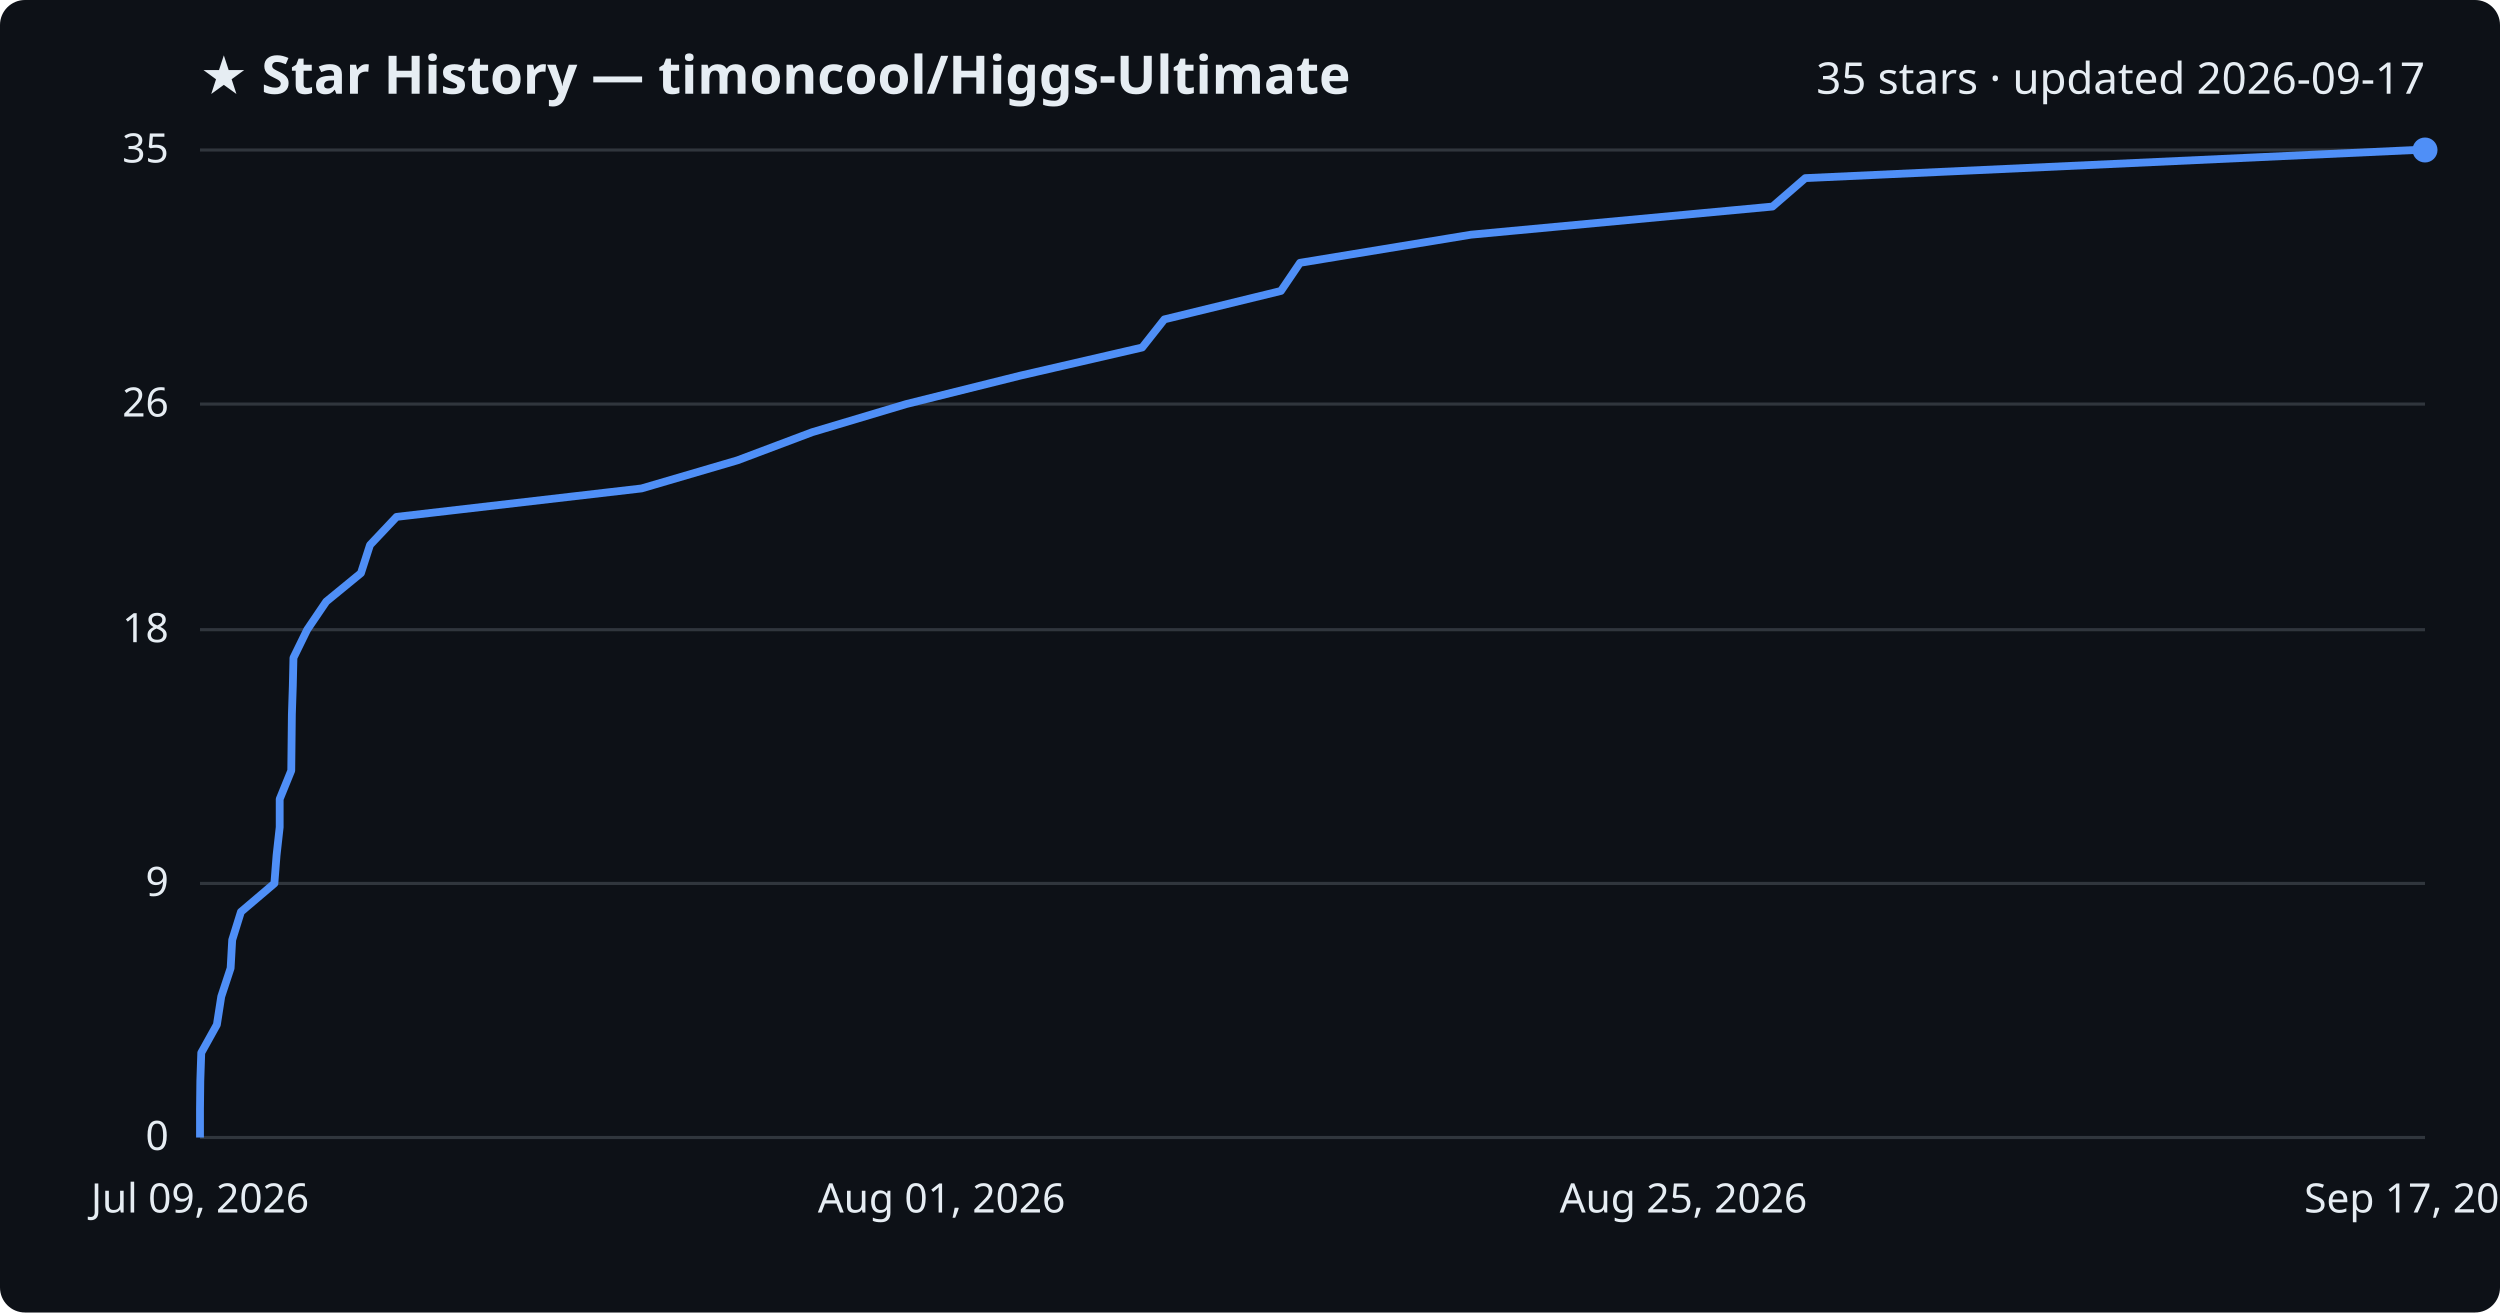
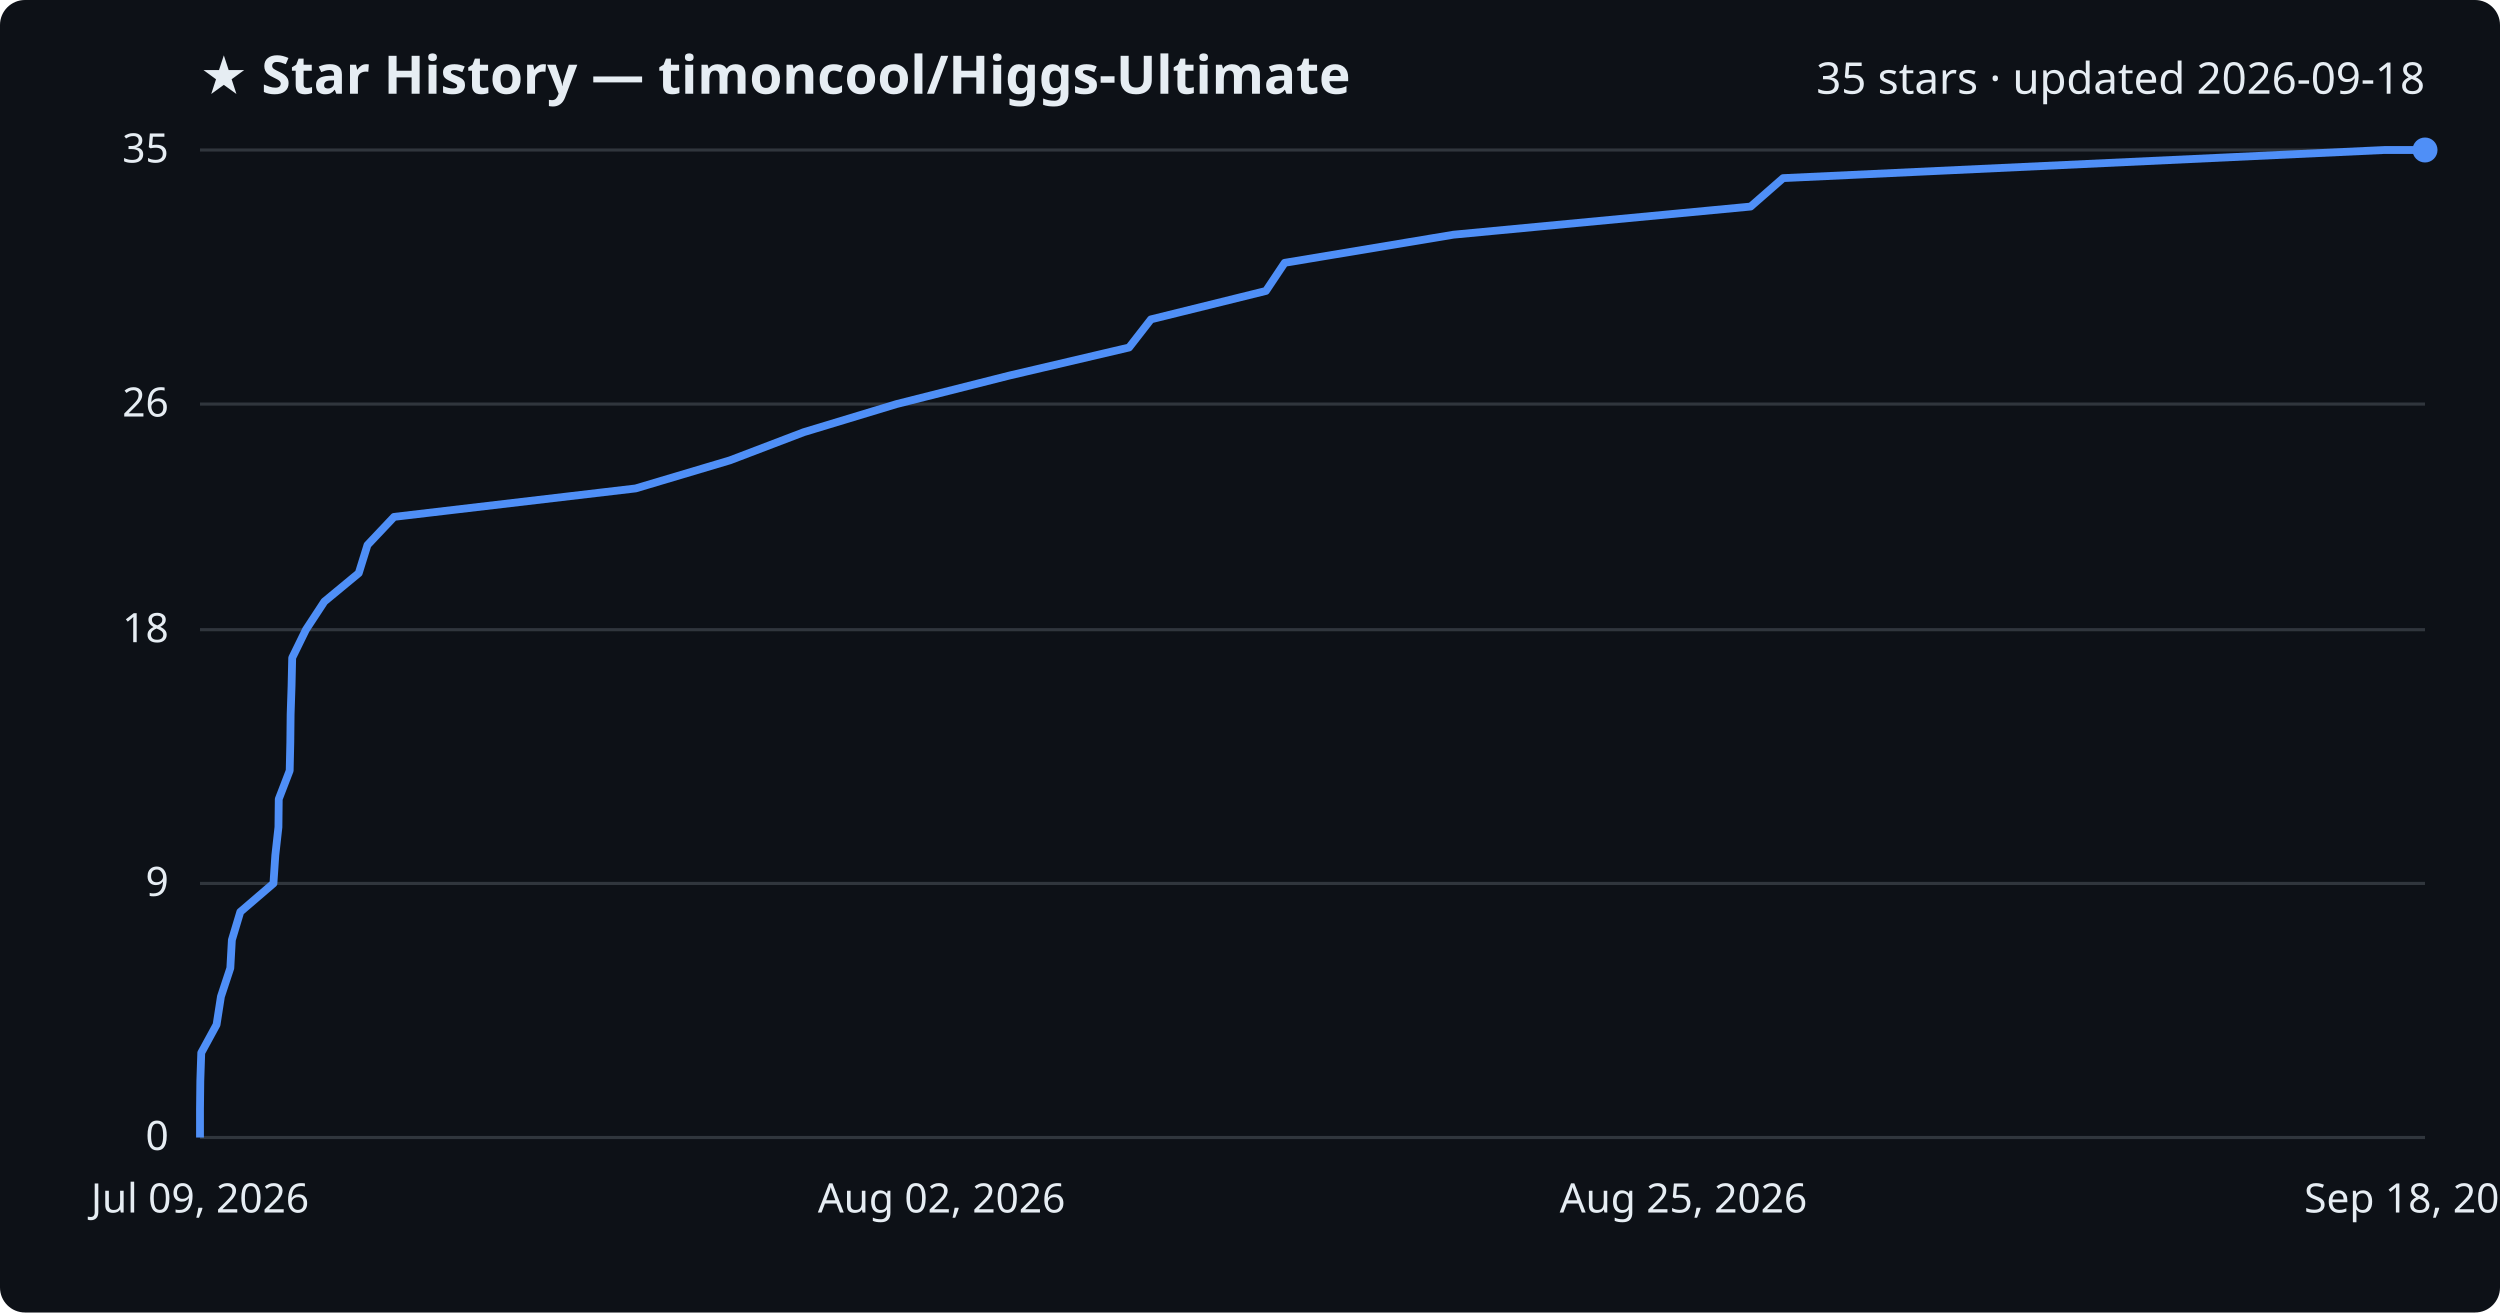
<svg xmlns="http://www.w3.org/2000/svg" viewBox="0 0 800 420" font-family="Segoe UI, sans-serif">
  <rect width="800" height="420" fill="#0d1117" rx="8" />
  <text x="64" y="30" fill="#e6edf3" font-size="17" font-weight="700">★ Star History — timoncool/Higgs-Ultimate</text>
-   <text x="776" y="30" fill="#e6edf3" font-size="14" text-anchor="end">35 stars · updated 2026-09-17</text>
+   <text x="776" y="30" fill="#e6edf3" font-size="14" text-anchor="end">35 stars · updated 2026-09-18</text>
  <line x1="64" y1="364.0" x2="776" y2="364.0" stroke="#30363d" stroke-width="1" />
  <text x="54" y="368.0" fill="#e6edf3" font-size="13" text-anchor="end">0</text>
  <line x1="64" y1="282.7" x2="776" y2="282.7" stroke="#30363d" stroke-width="1" />
  <text x="54" y="286.7" fill="#e6edf3" font-size="13" text-anchor="end">9</text>
  <line x1="64" y1="201.5" x2="776" y2="201.5" stroke="#30363d" stroke-width="1" />
  <text x="54" y="205.5" fill="#e6edf3" font-size="13" text-anchor="end">18</text>
  <line x1="64" y1="129.3" x2="776" y2="129.3" stroke="#30363d" stroke-width="1" />
  <text x="54" y="133.3" fill="#e6edf3" font-size="13" text-anchor="end">26</text>
  <line x1="64" y1="48.0" x2="776" y2="48.0" stroke="#30363d" stroke-width="1" />
  <text x="54" y="52.0" fill="#e6edf3" font-size="13" text-anchor="end">35</text>
-   <path d="M64.0,364.0 L64.0,355.0 L64.1,345.9 L64.4,336.9 L69.4,327.9 L70.8,318.9 L73.8,309.8 L74.3,300.8 L77.1,291.8 L87.8,282.7 L88.5,273.7 L89.5,264.7 L89.5,255.7 L93.2,246.6 L93.3,237.6 L93.4,228.6 L93.7,219.5 L93.9,210.5 L98.3,201.5 L104.4,192.5 L115.5,183.4 L118.4,174.4 L126.9,165.4 L205.3,156.3 L236.0,147.3 L259.9,138.3 L290.0,129.3 L326.5,120.2 L365.5,111.2 L372.6,102.2 L409.9,93.1 L416.0,84.1 L470.7,75.1 L567.2,66.1 L577.7,57.0 L772.8,48.0 L776.0,48.0" fill="none" stroke="#4f8ff7" stroke-width="2.5" stroke-linejoin="round" />
+   <path d="M64.0,364.0 L64.0,355.0 L64.1,345.9 L64.4,336.9 L69.3,327.9 L70.7,318.9 L73.7,309.8 L74.2,300.8 L76.9,291.8 L87.5,282.7 L88.1,273.7 L89.1,264.7 L89.2,255.7 L92.7,246.6 L92.9,237.6 L93.0,228.6 L93.3,219.5 L93.5,210.5 L97.9,201.5 L103.8,192.5 L114.8,183.4 L117.6,174.4 L126.1,165.4 L203.4,156.3 L233.6,147.3 L257.2,138.3 L286.9,129.3 L322.9,120.2 L361.3,111.2 L368.3,102.2 L405.1,93.1 L411.1,84.1 L465.1,75.1 L560.2,66.1 L570.6,57.0 L763.0,48.0 L776.0,48.0" fill="none" stroke="#4f8ff7" stroke-width="2.5" stroke-linejoin="round" />
  <circle cx="776.0" cy="48.0" r="4" fill="#4f8ff7" />
  <text x="64.0" y="388" fill="#e6edf3" font-size="13" text-anchor="middle">Jul 09, 2026</text>
-   <text x="301.3" y="388" fill="#e6edf3" font-size="13" text-anchor="middle">Aug 01, 2026</text>
+   <text x="301.3" y="388" fill="#e6edf3" font-size="13" text-anchor="middle">Aug 02, 2026</text>
  <text x="538.7" y="388" fill="#e6edf3" font-size="13" text-anchor="middle">Aug 25, 2026</text>
-   <text x="776.0" y="388" fill="#e6edf3" font-size="13" text-anchor="middle">Sep 17, 2026</text>
+   <text x="776.0" y="388" fill="#e6edf3" font-size="13" text-anchor="middle">Sep 18, 2026</text>
</svg>
